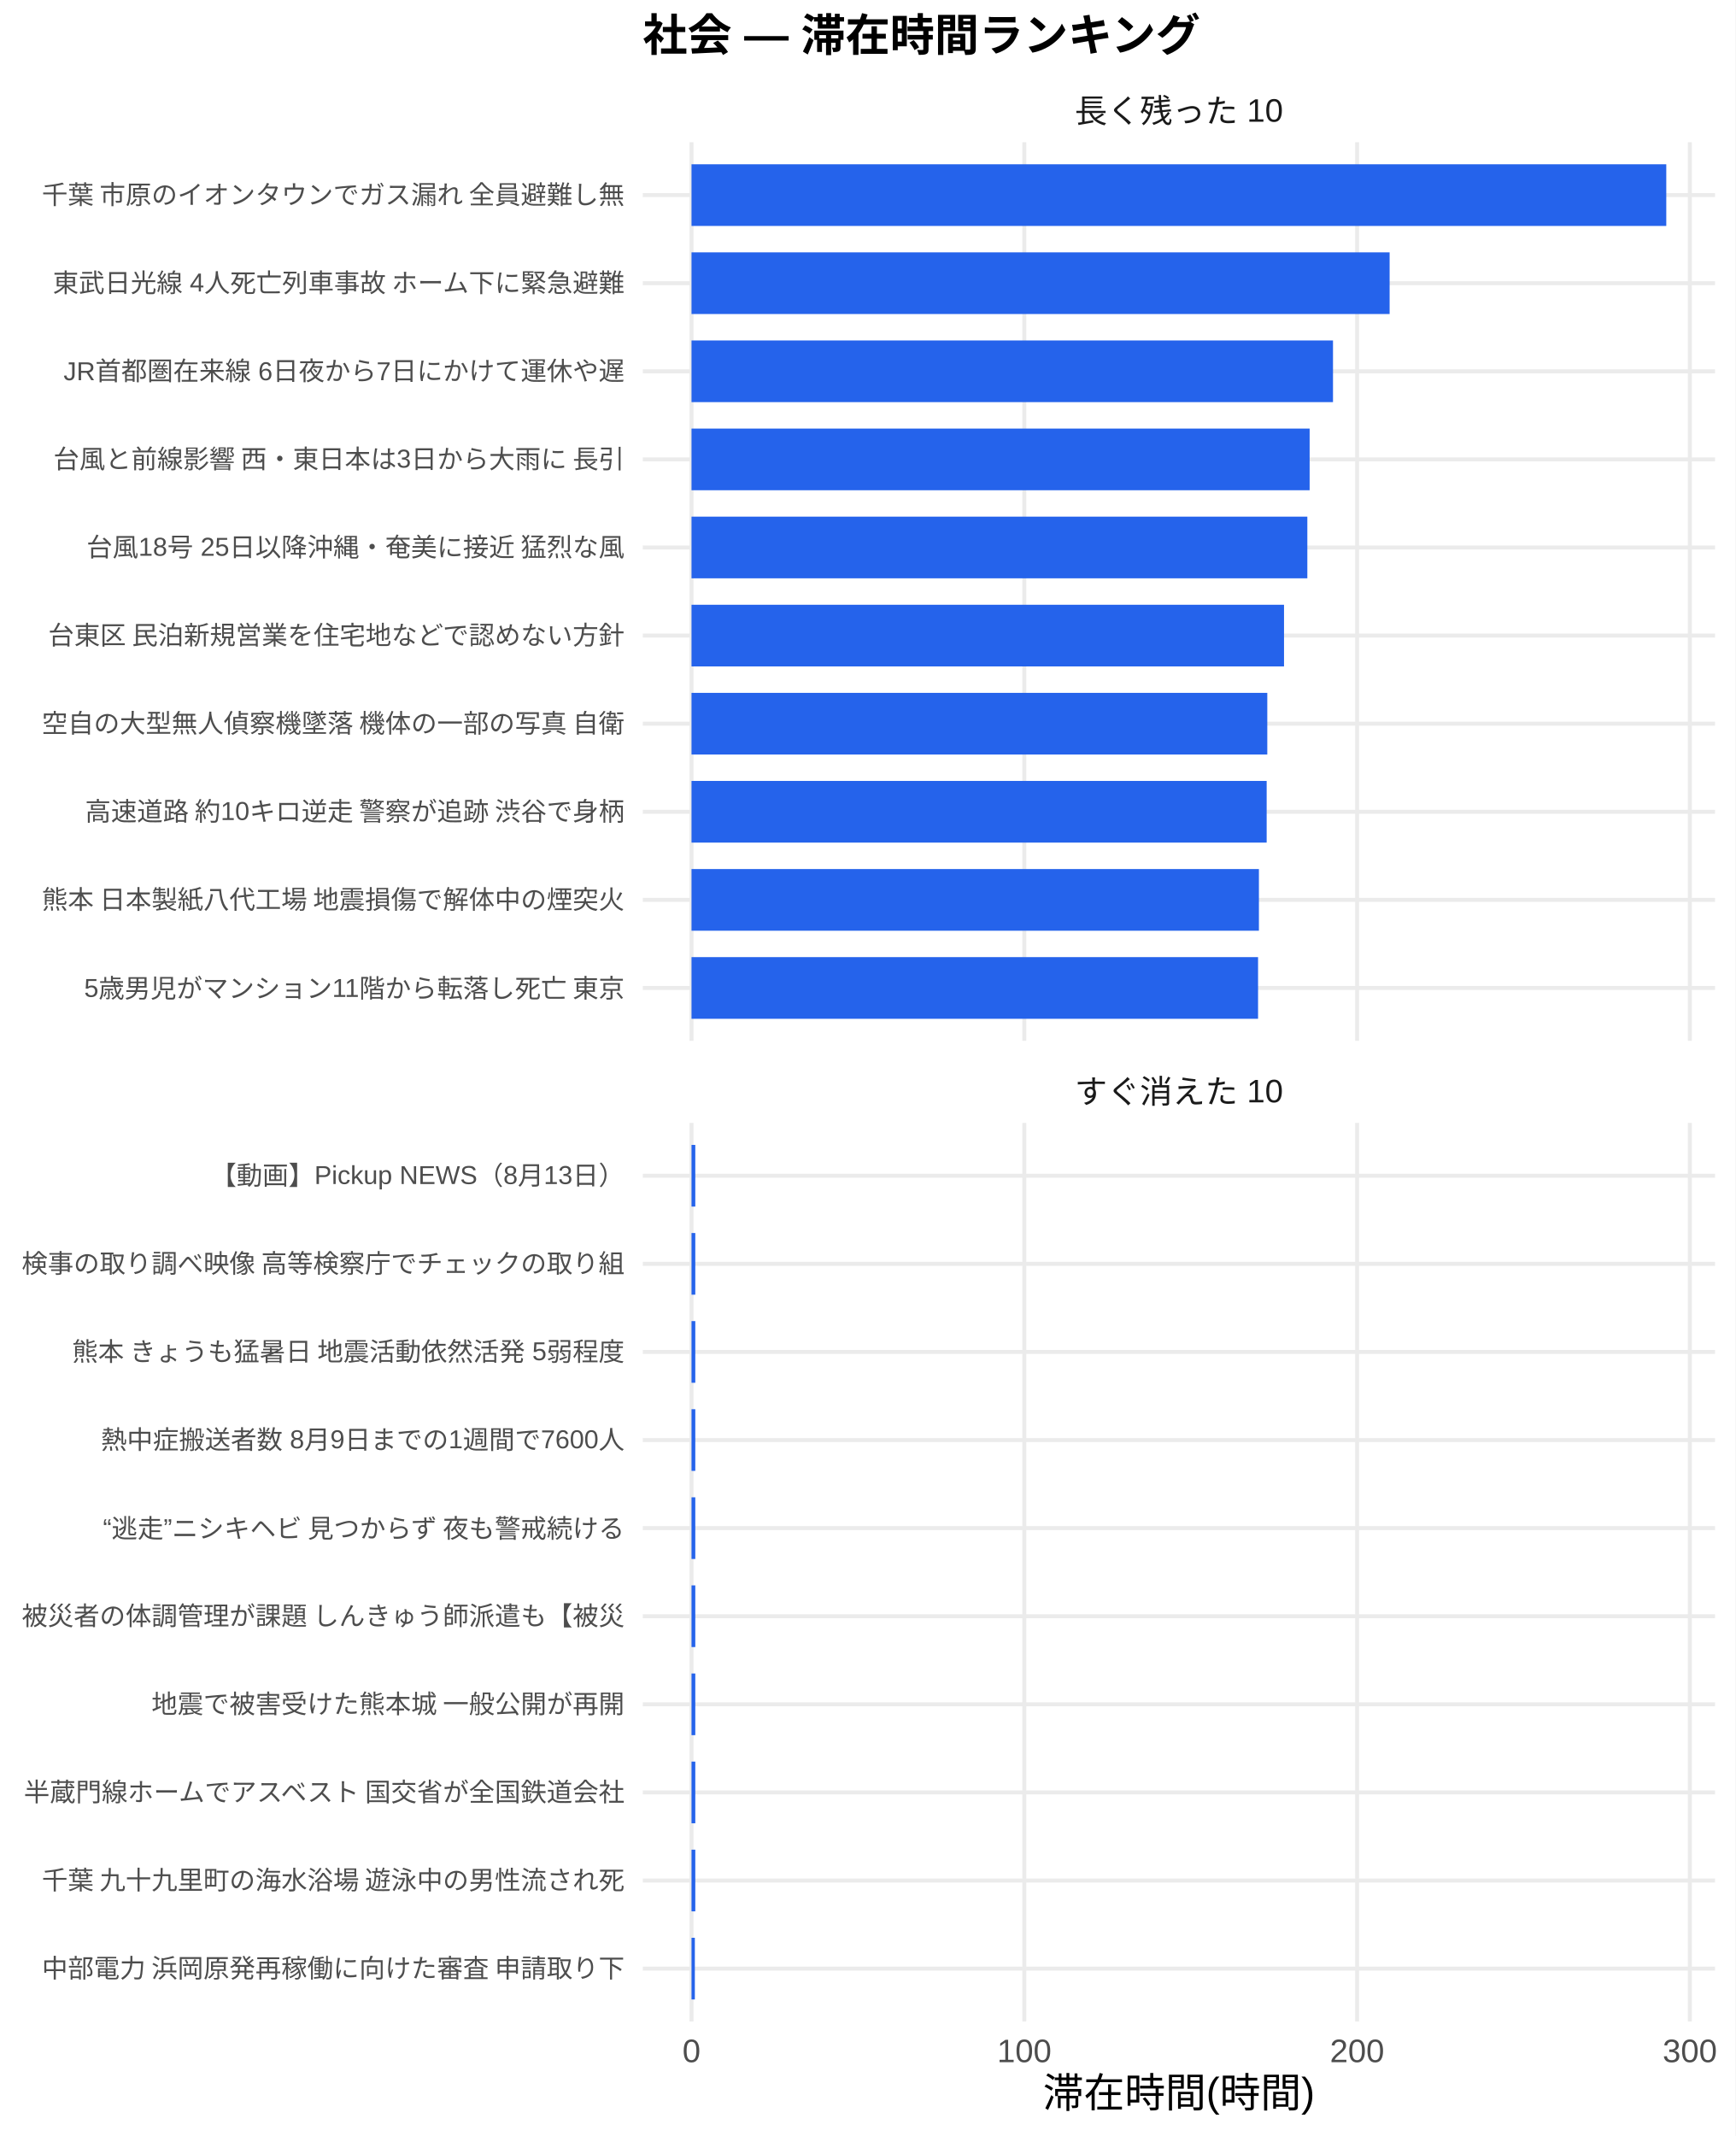
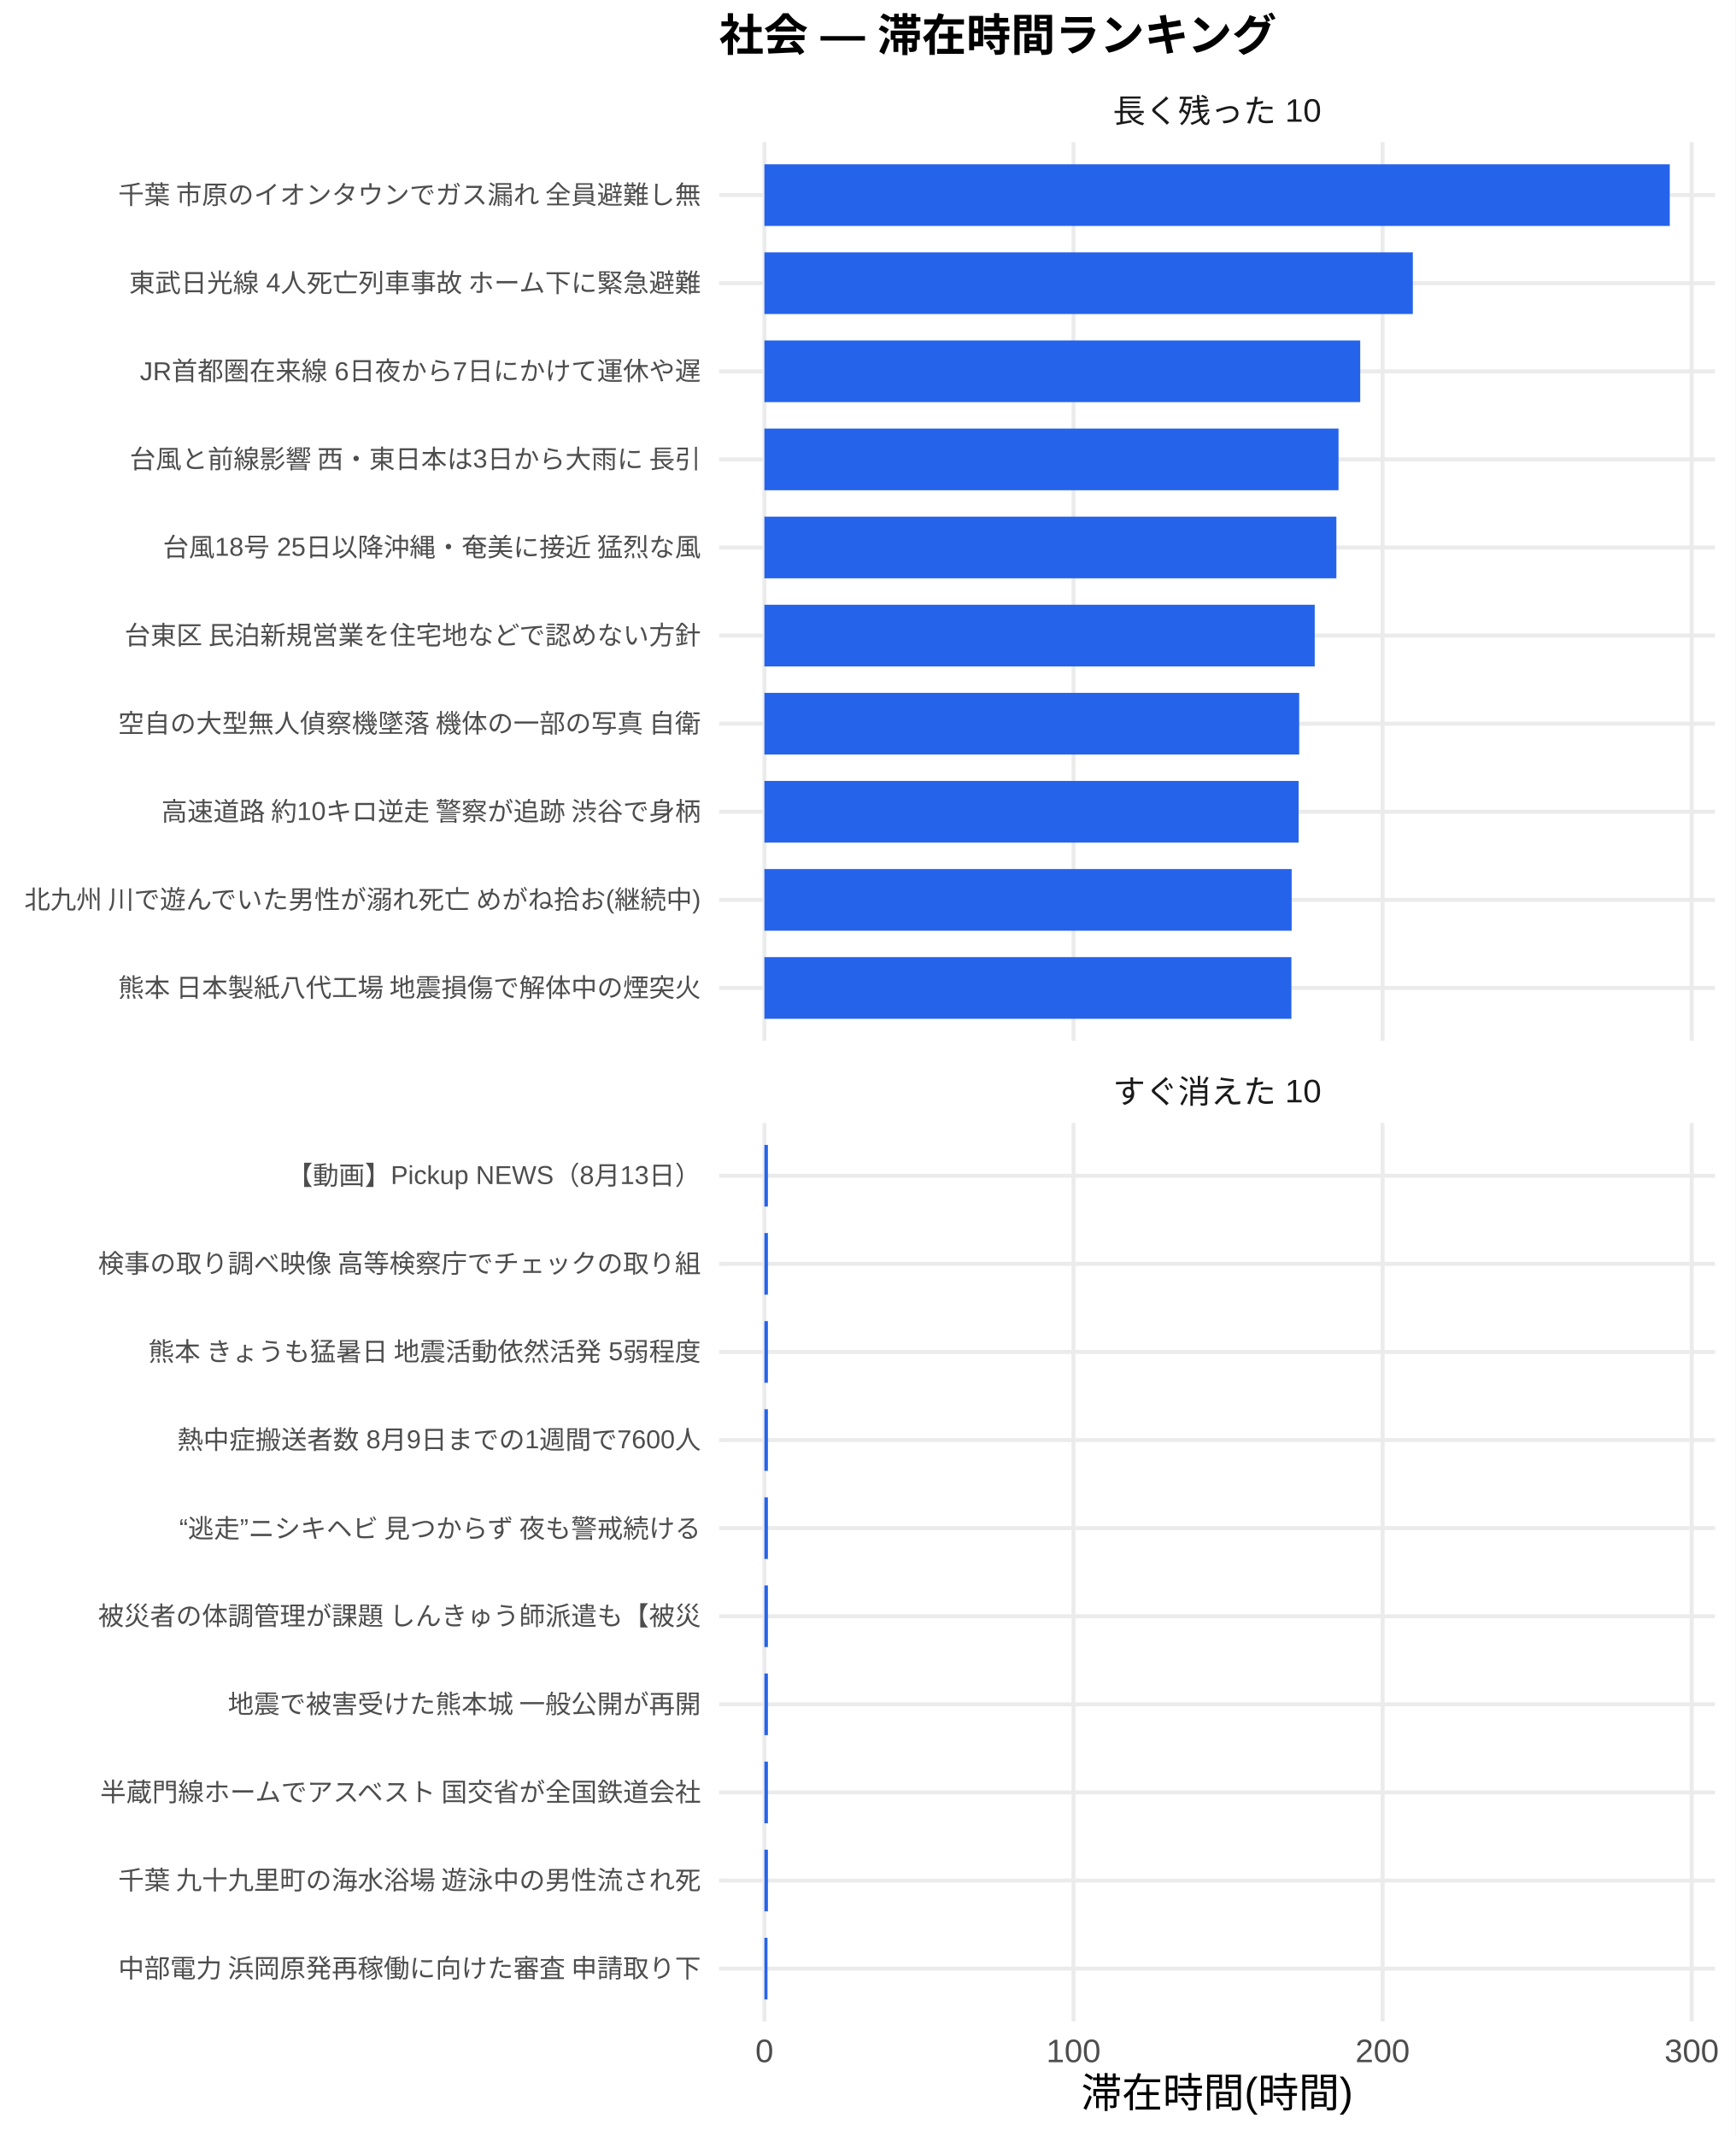
<svg xmlns="http://www.w3.org/2000/svg" width="468.00pt" height="576.00pt" viewBox="0 0 468.00 576.00">
  <g class="svglite">
    <defs>
      <style type="text/css">
    .svglite line, .svglite polyline, .svglite polygon, .svglite path, .svglite rect, .svglite circle {
      fill: none;
      stroke: #000000;
      stroke-linecap: round;
      stroke-linejoin: round;
      stroke-miterlimit: 10.00;
    }
    .svglite text {
      white-space: pre;
    }
    .svglite g.glyphgroup path {
      fill: inherit;
      stroke: none;
    }
  </style>
    </defs>
    <rect width="100%" height="100%" style="stroke: none; fill: #FFFFFF;" />
    <defs>
      <clipPath id="cpMC4wMHw0NjguMDB8MC4wMHw1NzYuMDA=">
        <rect x="0.00" y="0.00" width="468.00" height="576.00" />
      </clipPath>
    </defs>
    <g clip-path="url(#cpMC4wMHw0NjguMDB8MC4wMHw1NzYuMDA=)">
-       <rect x="0.00" y="0.00" width="468.00" height="576.00" style="stroke-width: 1.07; stroke: none; fill: #FFFFFF;" />
+       <rect x="0" y="0.00" width="468.00" height="576.00" style="stroke-width: 1.07; stroke: none; fill: #FFFFFF;" />
    </g>
    <defs>
-       <clipPath id="cpMTczLjM1fDQ2Mi41MnwzOC4zNnwyODAuNjc=">
-         <rect x="173.35" y="38.36" width="289.17" height="242.31" />
+       <clipPath id="cpMTkzLjk0fDQ2Mi41MnwzOC4zNnwyODAuNjc=">
+         <rect x="193.94" y="38.36" width="268.58" height="242.31" />
      </clipPath>
    </defs>
-     <g clip-path="url(#cpMTczLjM1fDQ2Mi41MnwzOC4zNnwyODAuNjc=)">
-       <polyline points="173.35,266.42 462.52,266.42 " style="stroke-width: 1.07; stroke: #EBEBEB; stroke-linecap: butt;" />
-       <polyline points="173.35,242.66 462.52,242.66 " style="stroke-width: 1.07; stroke: #EBEBEB; stroke-linecap: butt;" />
-       <polyline points="173.35,218.91 462.52,218.91 " style="stroke-width: 1.07; stroke: #EBEBEB; stroke-linecap: butt;" />
-       <polyline points="173.35,195.15 462.52,195.15 " style="stroke-width: 1.07; stroke: #EBEBEB; stroke-linecap: butt;" />
-       <polyline points="173.35,171.39 462.52,171.39 " style="stroke-width: 1.07; stroke: #EBEBEB; stroke-linecap: butt;" />
-       <polyline points="173.35,147.64 462.52,147.64 " style="stroke-width: 1.07; stroke: #EBEBEB; stroke-linecap: butt;" />
-       <polyline points="173.35,123.88 462.52,123.88 " style="stroke-width: 1.07; stroke: #EBEBEB; stroke-linecap: butt;" />
-       <polyline points="173.35,100.13 462.52,100.13 " style="stroke-width: 1.07; stroke: #EBEBEB; stroke-linecap: butt;" />
-       <polyline points="173.35,76.37 462.52,76.37 " style="stroke-width: 1.07; stroke: #EBEBEB; stroke-linecap: butt;" />
-       <polyline points="173.35,52.61 462.52,52.61 " style="stroke-width: 1.07; stroke: #EBEBEB; stroke-linecap: butt;" />
-       <polyline points="186.49,280.67 186.49,38.36 " style="stroke-width: 1.07; stroke: #EBEBEB; stroke-linecap: butt;" />
-       <polyline points="276.24,280.67 276.24,38.36 " style="stroke-width: 1.07; stroke: #EBEBEB; stroke-linecap: butt;" />
-       <polyline points="365.99,280.67 365.99,38.36 " style="stroke-width: 1.07; stroke: #EBEBEB; stroke-linecap: butt;" />
-       <polyline points="455.73,280.67 455.73,38.36 " style="stroke-width: 1.07; stroke: #EBEBEB; stroke-linecap: butt;" />
-       <rect x="186.49" y="44.30" width="262.88" height="16.63" style="stroke-width: 1.07; stroke: none; stroke-linecap: butt; stroke-linejoin: miter; fill: #2563EB;" />
-       <rect x="186.49" y="68.05" width="188.27" height="16.63" style="stroke-width: 1.07; stroke: none; stroke-linecap: butt; stroke-linejoin: miter; fill: #2563EB;" />
-       <rect x="186.49" y="91.81" width="173.00" height="16.63" style="stroke-width: 1.07; stroke: none; stroke-linecap: butt; stroke-linejoin: miter; fill: #2563EB;" />
-       <rect x="186.49" y="115.57" width="166.70" height="16.63" style="stroke-width: 1.07; stroke: none; stroke-linecap: butt; stroke-linejoin: miter; fill: #2563EB;" />
-       <rect x="186.49" y="139.32" width="166.08" height="16.63" style="stroke-width: 1.07; stroke: none; stroke-linecap: butt; stroke-linejoin: miter; fill: #2563EB;" />
-       <rect x="186.49" y="163.08" width="159.79" height="16.63" style="stroke-width: 1.07; stroke: none; stroke-linecap: butt; stroke-linejoin: miter; fill: #2563EB;" />
-       <rect x="186.49" y="186.84" width="155.28" height="16.63" style="stroke-width: 1.07; stroke: none; stroke-linecap: butt; stroke-linejoin: miter; fill: #2563EB;" />
-       <rect x="186.49" y="210.59" width="155.11" height="16.63" style="stroke-width: 1.07; stroke: none; stroke-linecap: butt; stroke-linejoin: miter; fill: #2563EB;" />
-       <rect x="186.49" y="234.35" width="153.02" height="16.63" style="stroke-width: 1.07; stroke: none; stroke-linecap: butt; stroke-linejoin: miter; fill: #2563EB;" />
-       <rect x="186.49" y="258.10" width="152.79" height="16.63" style="stroke-width: 1.07; stroke: none; stroke-linecap: butt; stroke-linejoin: miter; fill: #2563EB;" />
+     <g clip-path="url(#cpMTkzLjk0fDQ2Mi41MnwzOC4zNnwyODAuNjc=)">
+       <polyline points="193.94,266.42 462.52,266.42 " style="stroke-width: 1.07; stroke: #EBEBEB; stroke-linecap: butt;" />
+       <polyline points="193.94,242.66 462.52,242.66 " style="stroke-width: 1.07; stroke: #EBEBEB; stroke-linecap: butt;" />
+       <polyline points="193.94,218.91 462.52,218.91 " style="stroke-width: 1.07; stroke: #EBEBEB; stroke-linecap: butt;" />
+       <polyline points="193.94,195.15 462.52,195.15 " style="stroke-width: 1.07; stroke: #EBEBEB; stroke-linecap: butt;" />
+       <polyline points="193.94,171.39 462.52,171.39 " style="stroke-width: 1.07; stroke: #EBEBEB; stroke-linecap: butt;" />
+       <polyline points="193.94,147.64 462.52,147.64 " style="stroke-width: 1.07; stroke: #EBEBEB; stroke-linecap: butt;" />
+       <polyline points="193.94,123.88 462.52,123.88 " style="stroke-width: 1.07; stroke: #EBEBEB; stroke-linecap: butt;" />
+       <polyline points="193.94,100.13 462.52,100.13 " style="stroke-width: 1.07; stroke: #EBEBEB; stroke-linecap: butt;" />
+       <polyline points="193.94,76.37 462.52,76.37 " style="stroke-width: 1.07; stroke: #EBEBEB; stroke-linecap: butt;" />
+       <polyline points="193.94,52.61 462.52,52.61 " style="stroke-width: 1.07; stroke: #EBEBEB; stroke-linecap: butt;" />
+       <polyline points="206.15,280.67 206.15,38.36 " style="stroke-width: 1.07; stroke: #EBEBEB; stroke-linecap: butt;" />
+       <polyline points="289.51,280.67 289.51,38.36 " style="stroke-width: 1.07; stroke: #EBEBEB; stroke-linecap: butt;" />
+       <polyline points="372.86,280.67 372.86,38.36 " style="stroke-width: 1.07; stroke: #EBEBEB; stroke-linecap: butt;" />
+       <polyline points="456.22,280.67 456.22,38.36 " style="stroke-width: 1.07; stroke: #EBEBEB; stroke-linecap: butt;" />
+       <rect x="206.15" y="44.30" width="244.16" height="16.63" style="stroke-width: 1.07; stroke: none; stroke-linecap: butt; stroke-linejoin: miter; fill: #2563EB;" />
+       <rect x="206.15" y="68.05" width="174.87" height="16.63" style="stroke-width: 1.07; stroke: none; stroke-linecap: butt; stroke-linejoin: miter; fill: #2563EB;" />
+       <rect x="206.15" y="91.81" width="160.68" height="16.63" style="stroke-width: 1.07; stroke: none; stroke-linecap: butt; stroke-linejoin: miter; fill: #2563EB;" />
+       <rect x="206.15" y="115.57" width="154.83" height="16.63" style="stroke-width: 1.07; stroke: none; stroke-linecap: butt; stroke-linejoin: miter; fill: #2563EB;" />
+       <rect x="206.15" y="139.32" width="154.25" height="16.63" style="stroke-width: 1.07; stroke: none; stroke-linecap: butt; stroke-linejoin: miter; fill: #2563EB;" />
+       <rect x="206.15" y="163.08" width="148.41" height="16.63" style="stroke-width: 1.07; stroke: none; stroke-linecap: butt; stroke-linejoin: miter; fill: #2563EB;" />
+       <rect x="206.15" y="186.84" width="144.22" height="16.63" style="stroke-width: 1.07; stroke: none; stroke-linecap: butt; stroke-linejoin: miter; fill: #2563EB;" />
+       <rect x="206.15" y="210.59" width="144.07" height="16.63" style="stroke-width: 1.07; stroke: none; stroke-linecap: butt; stroke-linejoin: miter; fill: #2563EB;" />
+       <rect x="206.15" y="234.35" width="142.19" height="16.63" style="stroke-width: 1.07; stroke: none; stroke-linecap: butt; stroke-linejoin: miter; fill: #2563EB;" />
+       <rect x="206.15" y="258.10" width="142.12" height="16.63" style="stroke-width: 1.07; stroke: none; stroke-linecap: butt; stroke-linejoin: miter; fill: #2563EB;" />
    </g>
    <g clip-path="url(#cpMC4wMHw0NjguMDB8MC4wMHw1NzYuMDA=)">
</g>
    <defs>
-       <clipPath id="cpMTczLjM1fDQ2Mi41MnwzMDIuODB8NTQ1LjEy">
-         <rect x="173.35" y="302.80" width="289.17" height="242.31" />
+       <clipPath id="cpMTkzLjk0fDQ2Mi41MnwzMDIuODB8NTQ1LjEy">
+         <rect x="193.94" y="302.80" width="268.58" height="242.31" />
      </clipPath>
    </defs>
-     <g clip-path="url(#cpMTczLjM1fDQ2Mi41MnwzMDIuODB8NTQ1LjEy)">
-       <polyline points="173.35,530.86 462.52,530.86 " style="stroke-width: 1.07; stroke: #EBEBEB; stroke-linecap: butt;" />
-       <polyline points="173.35,507.11 462.52,507.11 " style="stroke-width: 1.07; stroke: #EBEBEB; stroke-linecap: butt;" />
-       <polyline points="173.35,483.35 462.52,483.35 " style="stroke-width: 1.07; stroke: #EBEBEB; stroke-linecap: butt;" />
-       <polyline points="173.35,459.59 462.52,459.59 " style="stroke-width: 1.07; stroke: #EBEBEB; stroke-linecap: butt;" />
-       <polyline points="173.35,435.84 462.52,435.84 " style="stroke-width: 1.07; stroke: #EBEBEB; stroke-linecap: butt;" />
-       <polyline points="173.35,412.08 462.52,412.08 " style="stroke-width: 1.07; stroke: #EBEBEB; stroke-linecap: butt;" />
-       <polyline points="173.35,388.33 462.52,388.33 " style="stroke-width: 1.07; stroke: #EBEBEB; stroke-linecap: butt;" />
-       <polyline points="173.35,364.57 462.52,364.57 " style="stroke-width: 1.07; stroke: #EBEBEB; stroke-linecap: butt;" />
-       <polyline points="173.35,340.81 462.52,340.81 " style="stroke-width: 1.07; stroke: #EBEBEB; stroke-linecap: butt;" />
-       <polyline points="173.35,317.06 462.52,317.06 " style="stroke-width: 1.07; stroke: #EBEBEB; stroke-linecap: butt;" />
-       <polyline points="186.49,545.12 186.49,302.80 " style="stroke-width: 1.07; stroke: #EBEBEB; stroke-linecap: butt;" />
-       <polyline points="276.24,545.12 276.24,302.80 " style="stroke-width: 1.07; stroke: #EBEBEB; stroke-linecap: butt;" />
-       <polyline points="365.99,545.12 365.99,302.80 " style="stroke-width: 1.07; stroke: #EBEBEB; stroke-linecap: butt;" />
-       <polyline points="455.73,545.12 455.73,302.80 " style="stroke-width: 1.07; stroke: #EBEBEB; stroke-linecap: butt;" />
-       <rect x="186.49" y="308.74" width="1.02" height="16.63" style="stroke-width: 1.07; stroke: none; stroke-linecap: butt; stroke-linejoin: miter; fill: #2563EB;" />
-       <rect x="186.49" y="332.50" width="1.02" height="16.63" style="stroke-width: 1.07; stroke: none; stroke-linecap: butt; stroke-linejoin: miter; fill: #2563EB;" />
-       <rect x="186.49" y="356.25" width="1.02" height="16.63" style="stroke-width: 1.07; stroke: none; stroke-linecap: butt; stroke-linejoin: miter; fill: #2563EB;" />
-       <rect x="186.49" y="380.01" width="1.02" height="16.63" style="stroke-width: 1.07; stroke: none; stroke-linecap: butt; stroke-linejoin: miter; fill: #2563EB;" />
-       <rect x="186.49" y="403.77" width="1.02" height="16.63" style="stroke-width: 1.07; stroke: none; stroke-linecap: butt; stroke-linejoin: miter; fill: #2563EB;" />
-       <rect x="186.49" y="427.52" width="1.02" height="16.63" style="stroke-width: 1.07; stroke: none; stroke-linecap: butt; stroke-linejoin: miter; fill: #2563EB;" />
-       <rect x="186.49" y="451.28" width="1.02" height="16.63" style="stroke-width: 1.07; stroke: none; stroke-linecap: butt; stroke-linejoin: miter; fill: #2563EB;" />
-       <rect x="186.49" y="475.04" width="1.02" height="16.63" style="stroke-width: 1.07; stroke: none; stroke-linecap: butt; stroke-linejoin: miter; fill: #2563EB;" />
-       <rect x="186.49" y="498.79" width="1.02" height="16.63" style="stroke-width: 1.07; stroke: none; stroke-linecap: butt; stroke-linejoin: miter; fill: #2563EB;" />
-       <rect x="186.49" y="522.55" width="0.90" height="16.63" style="stroke-width: 1.07; stroke: none; stroke-linecap: butt; stroke-linejoin: miter; fill: #2563EB;" />
+     <g clip-path="url(#cpMTkzLjk0fDQ2Mi41MnwzMDIuODB8NTQ1LjEy)">
+       <polyline points="193.94,530.86 462.52,530.86 " style="stroke-width: 1.07; stroke: #EBEBEB; stroke-linecap: butt;" />
+       <polyline points="193.94,507.11 462.52,507.11 " style="stroke-width: 1.07; stroke: #EBEBEB; stroke-linecap: butt;" />
+       <polyline points="193.94,483.35 462.52,483.35 " style="stroke-width: 1.07; stroke: #EBEBEB; stroke-linecap: butt;" />
+       <polyline points="193.94,459.59 462.52,459.59 " style="stroke-width: 1.07; stroke: #EBEBEB; stroke-linecap: butt;" />
+       <polyline points="193.94,435.84 462.52,435.84 " style="stroke-width: 1.07; stroke: #EBEBEB; stroke-linecap: butt;" />
+       <polyline points="193.94,412.08 462.52,412.08 " style="stroke-width: 1.07; stroke: #EBEBEB; stroke-linecap: butt;" />
+       <polyline points="193.94,388.33 462.52,388.33 " style="stroke-width: 1.07; stroke: #EBEBEB; stroke-linecap: butt;" />
+       <polyline points="193.94,364.57 462.52,364.57 " style="stroke-width: 1.07; stroke: #EBEBEB; stroke-linecap: butt;" />
+       <polyline points="193.94,340.81 462.52,340.81 " style="stroke-width: 1.07; stroke: #EBEBEB; stroke-linecap: butt;" />
+       <polyline points="193.94,317.06 462.52,317.06 " style="stroke-width: 1.07; stroke: #EBEBEB; stroke-linecap: butt;" />
+       <polyline points="206.15,545.12 206.15,302.80 " style="stroke-width: 1.07; stroke: #EBEBEB; stroke-linecap: butt;" />
+       <polyline points="289.51,545.12 289.51,302.80 " style="stroke-width: 1.07; stroke: #EBEBEB; stroke-linecap: butt;" />
+       <polyline points="372.86,545.12 372.86,302.80 " style="stroke-width: 1.07; stroke: #EBEBEB; stroke-linecap: butt;" />
+       <polyline points="456.22,545.12 456.22,302.80 " style="stroke-width: 1.07; stroke: #EBEBEB; stroke-linecap: butt;" />
+       <rect x="206.15" y="308.74" width="0.94" height="16.63" style="stroke-width: 1.07; stroke: none; stroke-linecap: butt; stroke-linejoin: miter; fill: #2563EB;" />
+       <rect x="206.15" y="332.50" width="0.94" height="16.63" style="stroke-width: 1.07; stroke: none; stroke-linecap: butt; stroke-linejoin: miter; fill: #2563EB;" />
+       <rect x="206.15" y="356.25" width="0.94" height="16.63" style="stroke-width: 1.07; stroke: none; stroke-linecap: butt; stroke-linejoin: miter; fill: #2563EB;" />
+       <rect x="206.15" y="380.01" width="0.94" height="16.63" style="stroke-width: 1.07; stroke: none; stroke-linecap: butt; stroke-linejoin: miter; fill: #2563EB;" />
+       <rect x="206.15" y="403.77" width="0.94" height="16.63" style="stroke-width: 1.07; stroke: none; stroke-linecap: butt; stroke-linejoin: miter; fill: #2563EB;" />
+       <rect x="206.15" y="427.52" width="0.94" height="16.63" style="stroke-width: 1.07; stroke: none; stroke-linecap: butt; stroke-linejoin: miter; fill: #2563EB;" />
+       <rect x="206.15" y="451.28" width="0.94" height="16.63" style="stroke-width: 1.07; stroke: none; stroke-linecap: butt; stroke-linejoin: miter; fill: #2563EB;" />
+       <rect x="206.15" y="475.04" width="0.94" height="16.63" style="stroke-width: 1.07; stroke: none; stroke-linecap: butt; stroke-linejoin: miter; fill: #2563EB;" />
+       <rect x="206.15" y="498.79" width="0.94" height="16.63" style="stroke-width: 1.07; stroke: none; stroke-linecap: butt; stroke-linejoin: miter; fill: #2563EB;" />
+       <rect x="206.15" y="522.55" width="0.83" height="16.63" style="stroke-width: 1.07; stroke: none; stroke-linecap: butt; stroke-linejoin: miter; fill: #2563EB;" />
    </g>
    <g clip-path="url(#cpMC4wMHw0NjguMDB8MC4wMHw1NzYuMDA=)">
</g>
    <defs>
-       <clipPath id="cpMTczLjM1fDQ2Mi41MnwyODYuMTV8MzAyLjgw">
-         <rect x="173.35" y="286.15" width="289.17" height="16.65" />
+       <clipPath id="cpMTkzLjk0fDQ2Mi41MnwyODYuMTV8MzAyLjgw">
+         <rect x="193.94" y="286.15" width="268.58" height="16.65" />
      </clipPath>
    </defs>
-     <g clip-path="url(#cpMTczLjM1fDQ2Mi41MnwyODYuMTV8MzAyLjgw)">
-       <text x="317.93" y="297.50" text-anchor="middle" style="font-size: 8.80px;fill: #1A1A1A; font-family: &quot;Liberation Sans&quot;;" textLength="56.20px" lengthAdjust="spacingAndGlyphs">すぐ消えた 10</text>
+     <g clip-path="url(#cpMTkzLjk0fDQ2Mi41MnwyODYuMTV8MzAyLjgw)">
+       <text x="328.23" y="297.50" text-anchor="middle" style="font-size: 8.80px;fill: #1A1A1A; font-family: &quot;Liberation Sans&quot;;" textLength="56.20px" lengthAdjust="spacingAndGlyphs">すぐ消えた 10</text>
    </g>
    <g clip-path="url(#cpMC4wMHw0NjguMDB8MC4wMHw1NzYuMDA=)">
</g>
    <defs>
-       <clipPath id="cpMTczLjM1fDQ2Mi41MnwyMS43MXwzOC4zNg==">
-         <rect x="173.35" y="21.71" width="289.17" height="16.65" />
+       <clipPath id="cpMTkzLjk0fDQ2Mi41MnwyMS43MXwzOC4zNg==">
+         <rect x="193.94" y="21.71" width="268.58" height="16.65" />
      </clipPath>
    </defs>
-     <g clip-path="url(#cpMTczLjM1fDQ2Mi41MnwyMS43MXwzOC4zNg==)">
-       <text x="317.93" y="33.06" text-anchor="middle" style="font-size: 8.80px;fill: #1A1A1A; font-family: &quot;Liberation Sans&quot;;" textLength="56.20px" lengthAdjust="spacingAndGlyphs">長く残った 10</text>
+     <g clip-path="url(#cpMTkzLjk0fDQ2Mi41MnwyMS43MXwzOC4zNg==)">
+       <text x="328.23" y="33.06" text-anchor="middle" style="font-size: 8.80px;fill: #1A1A1A; font-family: &quot;Liberation Sans&quot;;" textLength="56.20px" lengthAdjust="spacingAndGlyphs">長く残った 10</text>
    </g>
    <g clip-path="url(#cpMC4wMHw0NjguMDB8MC4wMHw1NzYuMDA=)">
-       <text x="186.49" y="556.10" text-anchor="middle" style="font-size: 8.80px;fill: #4D4D4D; font-family: &quot;Liberation Sans&quot;;" textLength="4.89px" lengthAdjust="spacingAndGlyphs">0</text>
-       <text x="276.24" y="556.10" text-anchor="middle" style="font-size: 8.80px;fill: #4D4D4D; font-family: &quot;Liberation Sans&quot;;" textLength="14.67px" lengthAdjust="spacingAndGlyphs">100</text>
-       <text x="365.99" y="556.10" text-anchor="middle" style="font-size: 8.80px;fill: #4D4D4D; font-family: &quot;Liberation Sans&quot;;" textLength="14.67px" lengthAdjust="spacingAndGlyphs">200</text>
-       <text x="455.73" y="556.10" text-anchor="middle" style="font-size: 8.80px;fill: #4D4D4D; font-family: &quot;Liberation Sans&quot;;" textLength="14.67px" lengthAdjust="spacingAndGlyphs">300</text>
-       <text x="168.42" y="268.83" text-anchor="end" style="font-size: 7.00px;fill: #4D4D4D; font-family: &quot;Liberation Sans&quot;;" textLength="148.03px" lengthAdjust="spacingAndGlyphs">5歳男児がマンション11階から転落し死亡 東京 </text>
-       <text x="168.42" y="245.07" text-anchor="end" style="font-size: 7.00px;fill: #4D4D4D; font-family: &quot;Liberation Sans&quot;;" textLength="157.88px" lengthAdjust="spacingAndGlyphs">熊本 日本製紙八代工場 地震損傷で解体中の煙突火</text>
-       <text x="168.42" y="221.31" text-anchor="end" style="font-size: 7.00px;fill: #4D4D4D; font-family: &quot;Liberation Sans&quot;;" textLength="146.59px" lengthAdjust="spacingAndGlyphs">高速道路 約10キロ逆走 警察が追跡 渋谷で身柄</text>
-       <text x="168.42" y="197.56" text-anchor="end" style="font-size: 7.00px;fill: #4D4D4D; font-family: &quot;Liberation Sans&quot;;" textLength="157.88px" lengthAdjust="spacingAndGlyphs">空自の大型無人偵察機墜落 機体の一部の写真 自衛</text>
-       <text x="168.42" y="173.80" text-anchor="end" style="font-size: 7.00px;fill: #4D4D4D; font-family: &quot;Liberation Sans&quot;;" textLength="157.88px" lengthAdjust="spacingAndGlyphs">台東区 民泊新規営業を住宅地などで認めない方針 </text>
-       <text x="168.42" y="150.05" text-anchor="end" style="font-size: 7.00px;fill: #4D4D4D; font-family: &quot;Liberation Sans&quot;;" textLength="145.44px" lengthAdjust="spacingAndGlyphs">台風18号 25日以降沖縄・奄美に接近 猛烈な風</text>
-       <text x="168.42" y="126.29" text-anchor="end" style="font-size: 7.00px;fill: #4D4D4D; font-family: &quot;Liberation Sans&quot;;" textLength="154.77px" lengthAdjust="spacingAndGlyphs">台風と前線影響 西・東日本は3日から大雨に 長引</text>
-       <text x="168.42" y="102.53" text-anchor="end" style="font-size: 7.00px;fill: #4D4D4D; font-family: &quot;Liberation Sans&quot;;" textLength="151.28px" lengthAdjust="spacingAndGlyphs">JR首都圏在来線 6日夜から7日にかけて運休や遅</text>
-       <text x="168.42" y="78.78" text-anchor="end" style="font-size: 7.00px;fill: #4D4D4D; font-family: &quot;Liberation Sans&quot;;" textLength="154.77px" lengthAdjust="spacingAndGlyphs">東武日光線 4人死亡列車事故 ホーム下に緊急避難</text>
-       <text x="168.42" y="55.02" text-anchor="end" style="font-size: 7.00px;fill: #4D4D4D; font-family: &quot;Liberation Sans&quot;;" textLength="157.88px" lengthAdjust="spacingAndGlyphs">千葉 市原のイオンタウンでガス漏れ 全員避難し無</text>
-       <text x="168.42" y="533.27" text-anchor="end" style="font-size: 7.00px;fill: #4D4D4D; font-family: &quot;Liberation Sans&quot;;" textLength="157.88px" lengthAdjust="spacingAndGlyphs">中部電力 浜岡原発再稼働に向けた審査 申請取り下</text>
-       <text x="168.42" y="509.51" text-anchor="end" style="font-size: 7.00px;fill: #4D4D4D; font-family: &quot;Liberation Sans&quot;;" textLength="157.88px" lengthAdjust="spacingAndGlyphs">千葉 九十九里町の海水浴場 遊泳中の男性流され死</text>
-       <text x="168.42" y="485.76" text-anchor="end" style="font-size: 7.00px;fill: #4D4D4D; font-family: &quot;Liberation Sans&quot;;" textLength="162.94px" lengthAdjust="spacingAndGlyphs">半蔵門線ホームでアスベスト 国交省が全国鉄道会社</text>
-       <text x="168.42" y="462.00" text-anchor="end" style="font-size: 7.00px;fill: #4D4D4D; font-family: &quot;Liberation Sans&quot;;" textLength="127.94px" lengthAdjust="spacingAndGlyphs">地震で被害受けた熊本城 一般公開が再開</text>
-       <text x="168.42" y="438.25" text-anchor="end" style="font-size: 7.00px;fill: #4D4D4D; font-family: &quot;Liberation Sans&quot;;" textLength="162.94px" lengthAdjust="spacingAndGlyphs">被災者の体調管理が課題 しんきゅう師派遣も【被災</text>
-       <text x="168.42" y="414.49" text-anchor="end" style="font-size: 7.00px;fill: #4D4D4D; font-family: &quot;Liberation Sans&quot;;" textLength="143.47px" lengthAdjust="spacingAndGlyphs">“逃走”ニシキヘビ 見つからず 夜も警戒続ける </text>
-       <text x="168.42" y="390.73" text-anchor="end" style="font-size: 7.00px;fill: #4D4D4D; font-family: &quot;Liberation Sans&quot;;" textLength="141.17px" lengthAdjust="spacingAndGlyphs">熱中症搬送者数 8月9日までの1週間で7600人</text>
-       <text x="168.42" y="366.98" text-anchor="end" style="font-size: 7.00px;fill: #4D4D4D; font-family: &quot;Liberation Sans&quot;;" textLength="149.70px" lengthAdjust="spacingAndGlyphs">熊本 きょうも猛暑日 地震活動依然活発 5弱程度</text>
-       <text x="168.42" y="343.22" text-anchor="end" style="font-size: 7.00px;fill: #4D4D4D; font-family: &quot;Liberation Sans&quot;;" textLength="162.94px" lengthAdjust="spacingAndGlyphs">検事の取り調べ映像 高等検察庁でチェックの取り組</text>
-       <text x="168.42" y="319.47" text-anchor="end" style="font-size: 7.00px;fill: #4D4D4D; font-family: &quot;Liberation Sans&quot;;" textLength="111.64px" lengthAdjust="spacingAndGlyphs">【動画】Pickup NEWS（8月13日）</text>
-       <text x="317.93" y="568.24" text-anchor="middle" style="font-size: 11.00px; font-family: &quot;Liberation Sans&quot;;" textLength="73.31px" lengthAdjust="spacingAndGlyphs">滞在時間(時間)</text>
-       <text x="173.35" y="13.74" style="font-size: 12.00px; font-weight: bold; font-family: &quot;Liberation Sans&quot;;" textLength="150.66px" lengthAdjust="spacingAndGlyphs">社会 — 滞在時間ランキング</text>
+       <text x="206.15" y="556.10" text-anchor="middle" style="font-size: 8.80px;fill: #4D4D4D; font-family: &quot;Liberation Sans&quot;;" textLength="4.89px" lengthAdjust="spacingAndGlyphs">0</text>
+       <text x="289.51" y="556.10" text-anchor="middle" style="font-size: 8.80px;fill: #4D4D4D; font-family: &quot;Liberation Sans&quot;;" textLength="14.67px" lengthAdjust="spacingAndGlyphs">100</text>
+       <text x="372.86" y="556.10" text-anchor="middle" style="font-size: 8.80px;fill: #4D4D4D; font-family: &quot;Liberation Sans&quot;;" textLength="14.67px" lengthAdjust="spacingAndGlyphs">200</text>
+       <text x="456.22" y="556.10" text-anchor="middle" style="font-size: 8.80px;fill: #4D4D4D; font-family: &quot;Liberation Sans&quot;;" textLength="14.67px" lengthAdjust="spacingAndGlyphs">300</text>
+       <text x="189.01" y="268.83" text-anchor="end" style="font-size: 7.00px;fill: #4D4D4D; font-family: &quot;Liberation Sans&quot;;" textLength="157.88px" lengthAdjust="spacingAndGlyphs">熊本 日本製紙八代工場 地震損傷で解体中の煙突火</text>
+       <text x="189.01" y="245.07" text-anchor="end" style="font-size: 7.00px;fill: #4D4D4D; font-family: &quot;Liberation Sans&quot;;" textLength="183.53px" lengthAdjust="spacingAndGlyphs">北九州 川で遊んでいた男性が溺れ死亡 めがね拾お(継続中)</text>
+       <text x="189.01" y="221.31" text-anchor="end" style="font-size: 7.00px;fill: #4D4D4D; font-family: &quot;Liberation Sans&quot;;" textLength="146.59px" lengthAdjust="spacingAndGlyphs">高速道路 約10キロ逆走 警察が追跡 渋谷で身柄</text>
+       <text x="189.01" y="197.56" text-anchor="end" style="font-size: 7.00px;fill: #4D4D4D; font-family: &quot;Liberation Sans&quot;;" textLength="157.88px" lengthAdjust="spacingAndGlyphs">空自の大型無人偵察機墜落 機体の一部の写真 自衛</text>
+       <text x="189.01" y="173.80" text-anchor="end" style="font-size: 7.00px;fill: #4D4D4D; font-family: &quot;Liberation Sans&quot;;" textLength="157.88px" lengthAdjust="spacingAndGlyphs">台東区 民泊新規営業を住宅地などで認めない方針 </text>
+       <text x="189.01" y="150.05" text-anchor="end" style="font-size: 7.00px;fill: #4D4D4D; font-family: &quot;Liberation Sans&quot;;" textLength="145.44px" lengthAdjust="spacingAndGlyphs">台風18号 25日以降沖縄・奄美に接近 猛烈な風</text>
+       <text x="189.01" y="126.29" text-anchor="end" style="font-size: 7.00px;fill: #4D4D4D; font-family: &quot;Liberation Sans&quot;;" textLength="154.77px" lengthAdjust="spacingAndGlyphs">台風と前線影響 西・東日本は3日から大雨に 長引</text>
+       <text x="189.01" y="102.53" text-anchor="end" style="font-size: 7.00px;fill: #4D4D4D; font-family: &quot;Liberation Sans&quot;;" textLength="151.28px" lengthAdjust="spacingAndGlyphs">JR首都圏在来線 6日夜から7日にかけて運休や遅</text>
+       <text x="189.01" y="78.78" text-anchor="end" style="font-size: 7.00px;fill: #4D4D4D; font-family: &quot;Liberation Sans&quot;;" textLength="154.77px" lengthAdjust="spacingAndGlyphs">東武日光線 4人死亡列車事故 ホーム下に緊急避難</text>
+       <text x="189.01" y="55.02" text-anchor="end" style="font-size: 7.00px;fill: #4D4D4D; font-family: &quot;Liberation Sans&quot;;" textLength="157.88px" lengthAdjust="spacingAndGlyphs">千葉 市原のイオンタウンでガス漏れ 全員避難し無</text>
+       <text x="189.01" y="533.27" text-anchor="end" style="font-size: 7.00px;fill: #4D4D4D; font-family: &quot;Liberation Sans&quot;;" textLength="157.88px" lengthAdjust="spacingAndGlyphs">中部電力 浜岡原発再稼働に向けた審査 申請取り下</text>
+       <text x="189.01" y="509.51" text-anchor="end" style="font-size: 7.00px;fill: #4D4D4D; font-family: &quot;Liberation Sans&quot;;" textLength="157.88px" lengthAdjust="spacingAndGlyphs">千葉 九十九里町の海水浴場 遊泳中の男性流され死</text>
+       <text x="189.01" y="485.76" text-anchor="end" style="font-size: 7.00px;fill: #4D4D4D; font-family: &quot;Liberation Sans&quot;;" textLength="162.94px" lengthAdjust="spacingAndGlyphs">半蔵門線ホームでアスベスト 国交省が全国鉄道会社</text>
+       <text x="189.01" y="462.00" text-anchor="end" style="font-size: 7.00px;fill: #4D4D4D; font-family: &quot;Liberation Sans&quot;;" textLength="127.94px" lengthAdjust="spacingAndGlyphs">地震で被害受けた熊本城 一般公開が再開</text>
+       <text x="189.01" y="438.25" text-anchor="end" style="font-size: 7.00px;fill: #4D4D4D; font-family: &quot;Liberation Sans&quot;;" textLength="162.94px" lengthAdjust="spacingAndGlyphs">被災者の体調管理が課題 しんきゅう師派遣も【被災</text>
+       <text x="189.01" y="414.49" text-anchor="end" style="font-size: 7.00px;fill: #4D4D4D; font-family: &quot;Liberation Sans&quot;;" textLength="143.47px" lengthAdjust="spacingAndGlyphs">“逃走”ニシキヘビ 見つからず 夜も警戒続ける </text>
+       <text x="189.01" y="390.73" text-anchor="end" style="font-size: 7.00px;fill: #4D4D4D; font-family: &quot;Liberation Sans&quot;;" textLength="141.17px" lengthAdjust="spacingAndGlyphs">熱中症搬送者数 8月9日までの1週間で7600人</text>
+       <text x="189.01" y="366.98" text-anchor="end" style="font-size: 7.00px;fill: #4D4D4D; font-family: &quot;Liberation Sans&quot;;" textLength="149.70px" lengthAdjust="spacingAndGlyphs">熊本 きょうも猛暑日 地震活動依然活発 5弱程度</text>
+       <text x="189.01" y="343.22" text-anchor="end" style="font-size: 7.00px;fill: #4D4D4D; font-family: &quot;Liberation Sans&quot;;" textLength="162.94px" lengthAdjust="spacingAndGlyphs">検事の取り調べ映像 高等検察庁でチェックの取り組</text>
+       <text x="189.01" y="319.47" text-anchor="end" style="font-size: 7.00px;fill: #4D4D4D; font-family: &quot;Liberation Sans&quot;;" textLength="111.64px" lengthAdjust="spacingAndGlyphs">【動画】Pickup NEWS（8月13日）</text>
+       <text x="328.23" y="568.24" text-anchor="middle" style="font-size: 11.00px; font-family: &quot;Liberation Sans&quot;;" textLength="73.31px" lengthAdjust="spacingAndGlyphs">滞在時間(時間)</text>
+       <text x="193.94" y="13.74" style="font-size: 12.00px; font-weight: bold; font-family: &quot;Liberation Sans&quot;;" textLength="150.66px" lengthAdjust="spacingAndGlyphs">社会 — 滞在時間ランキング</text>
    </g>
  </g>
</svg>
